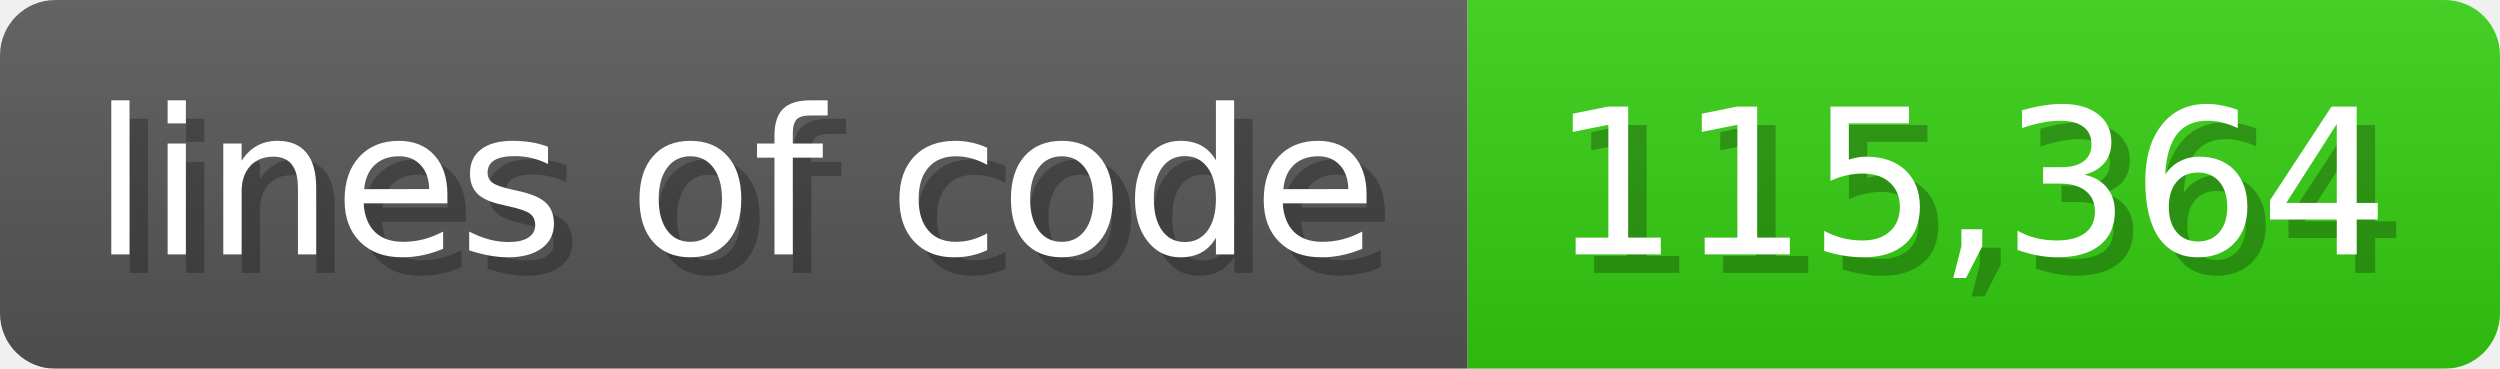
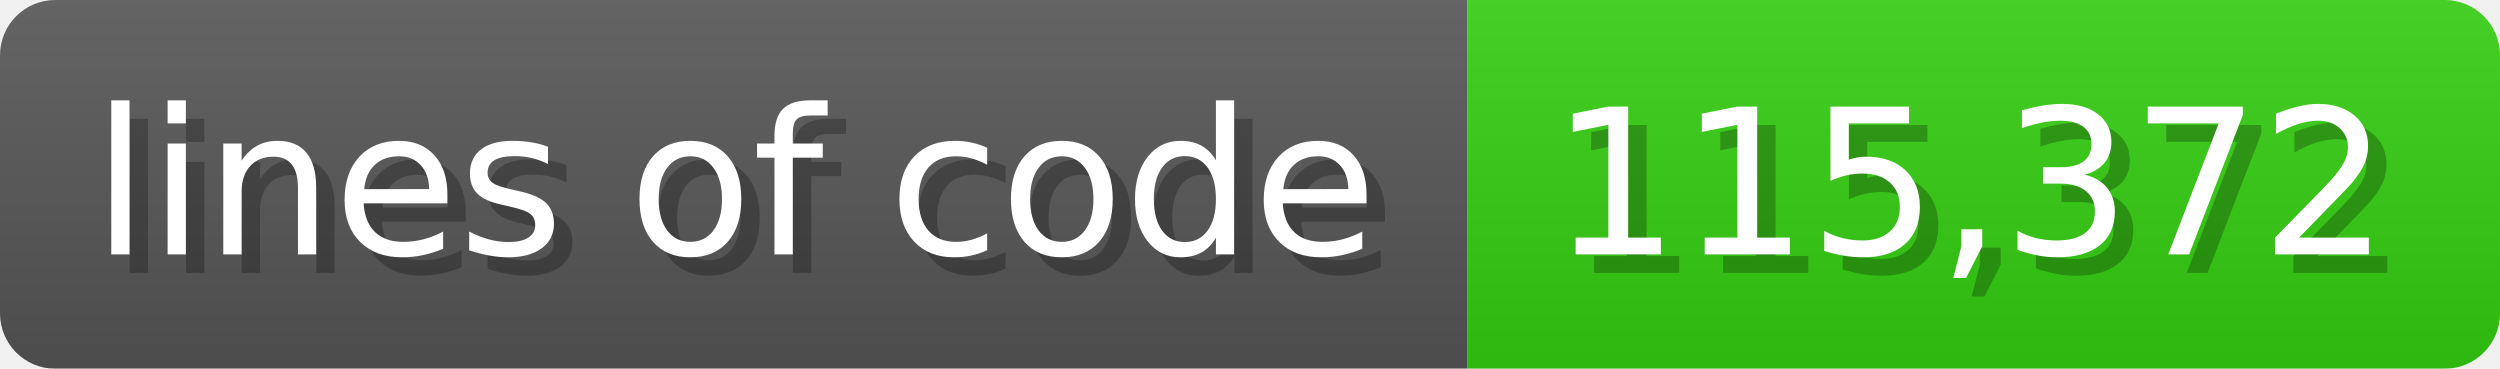
<svg xmlns="http://www.w3.org/2000/svg" width="135.6" height="20" viewBox="0 0 1356 200">
  <linearGradient id="a" x2="0" y2="100%">
    <stop offset="0" stop-opacity=".1" stop-color="#EEE" />
    <stop offset="1" stop-opacity=".1" />
  </linearGradient>
  <mask id="m">
    <rect width="1356" height="200" rx="30" fill="#FFF" />
  </mask>
  <g mask="url(#m)">
    <rect width="796" height="200" fill="#555" />
    <rect width="560" height="200" fill="#3C1" x="796" />
    <rect width="1356" height="200" fill="url(#a)" />
  </g>
  <g fill="#fff" text-anchor="start" font-family="Verdana,DejaVu Sans,sans-serif" font-size="110">
    <text x="60" y="148" textLength="696" fill="#000" opacity="0.25">lines of code</text>
    <text x="50" y="138" textLength="696">lines of code</text>
-     <text x="851" y="148" textLength="460" fill="#000" opacity="0.25">115,364</text>
-     <text x="841" y="138" textLength="460">115,364</text>
+     <text x="851" y="148" textLength="460" fill="#000" opacity="0.25">115,372</text>
+     <text x="841" y="138" textLength="460">115,372</text>
  </g>
</svg>
